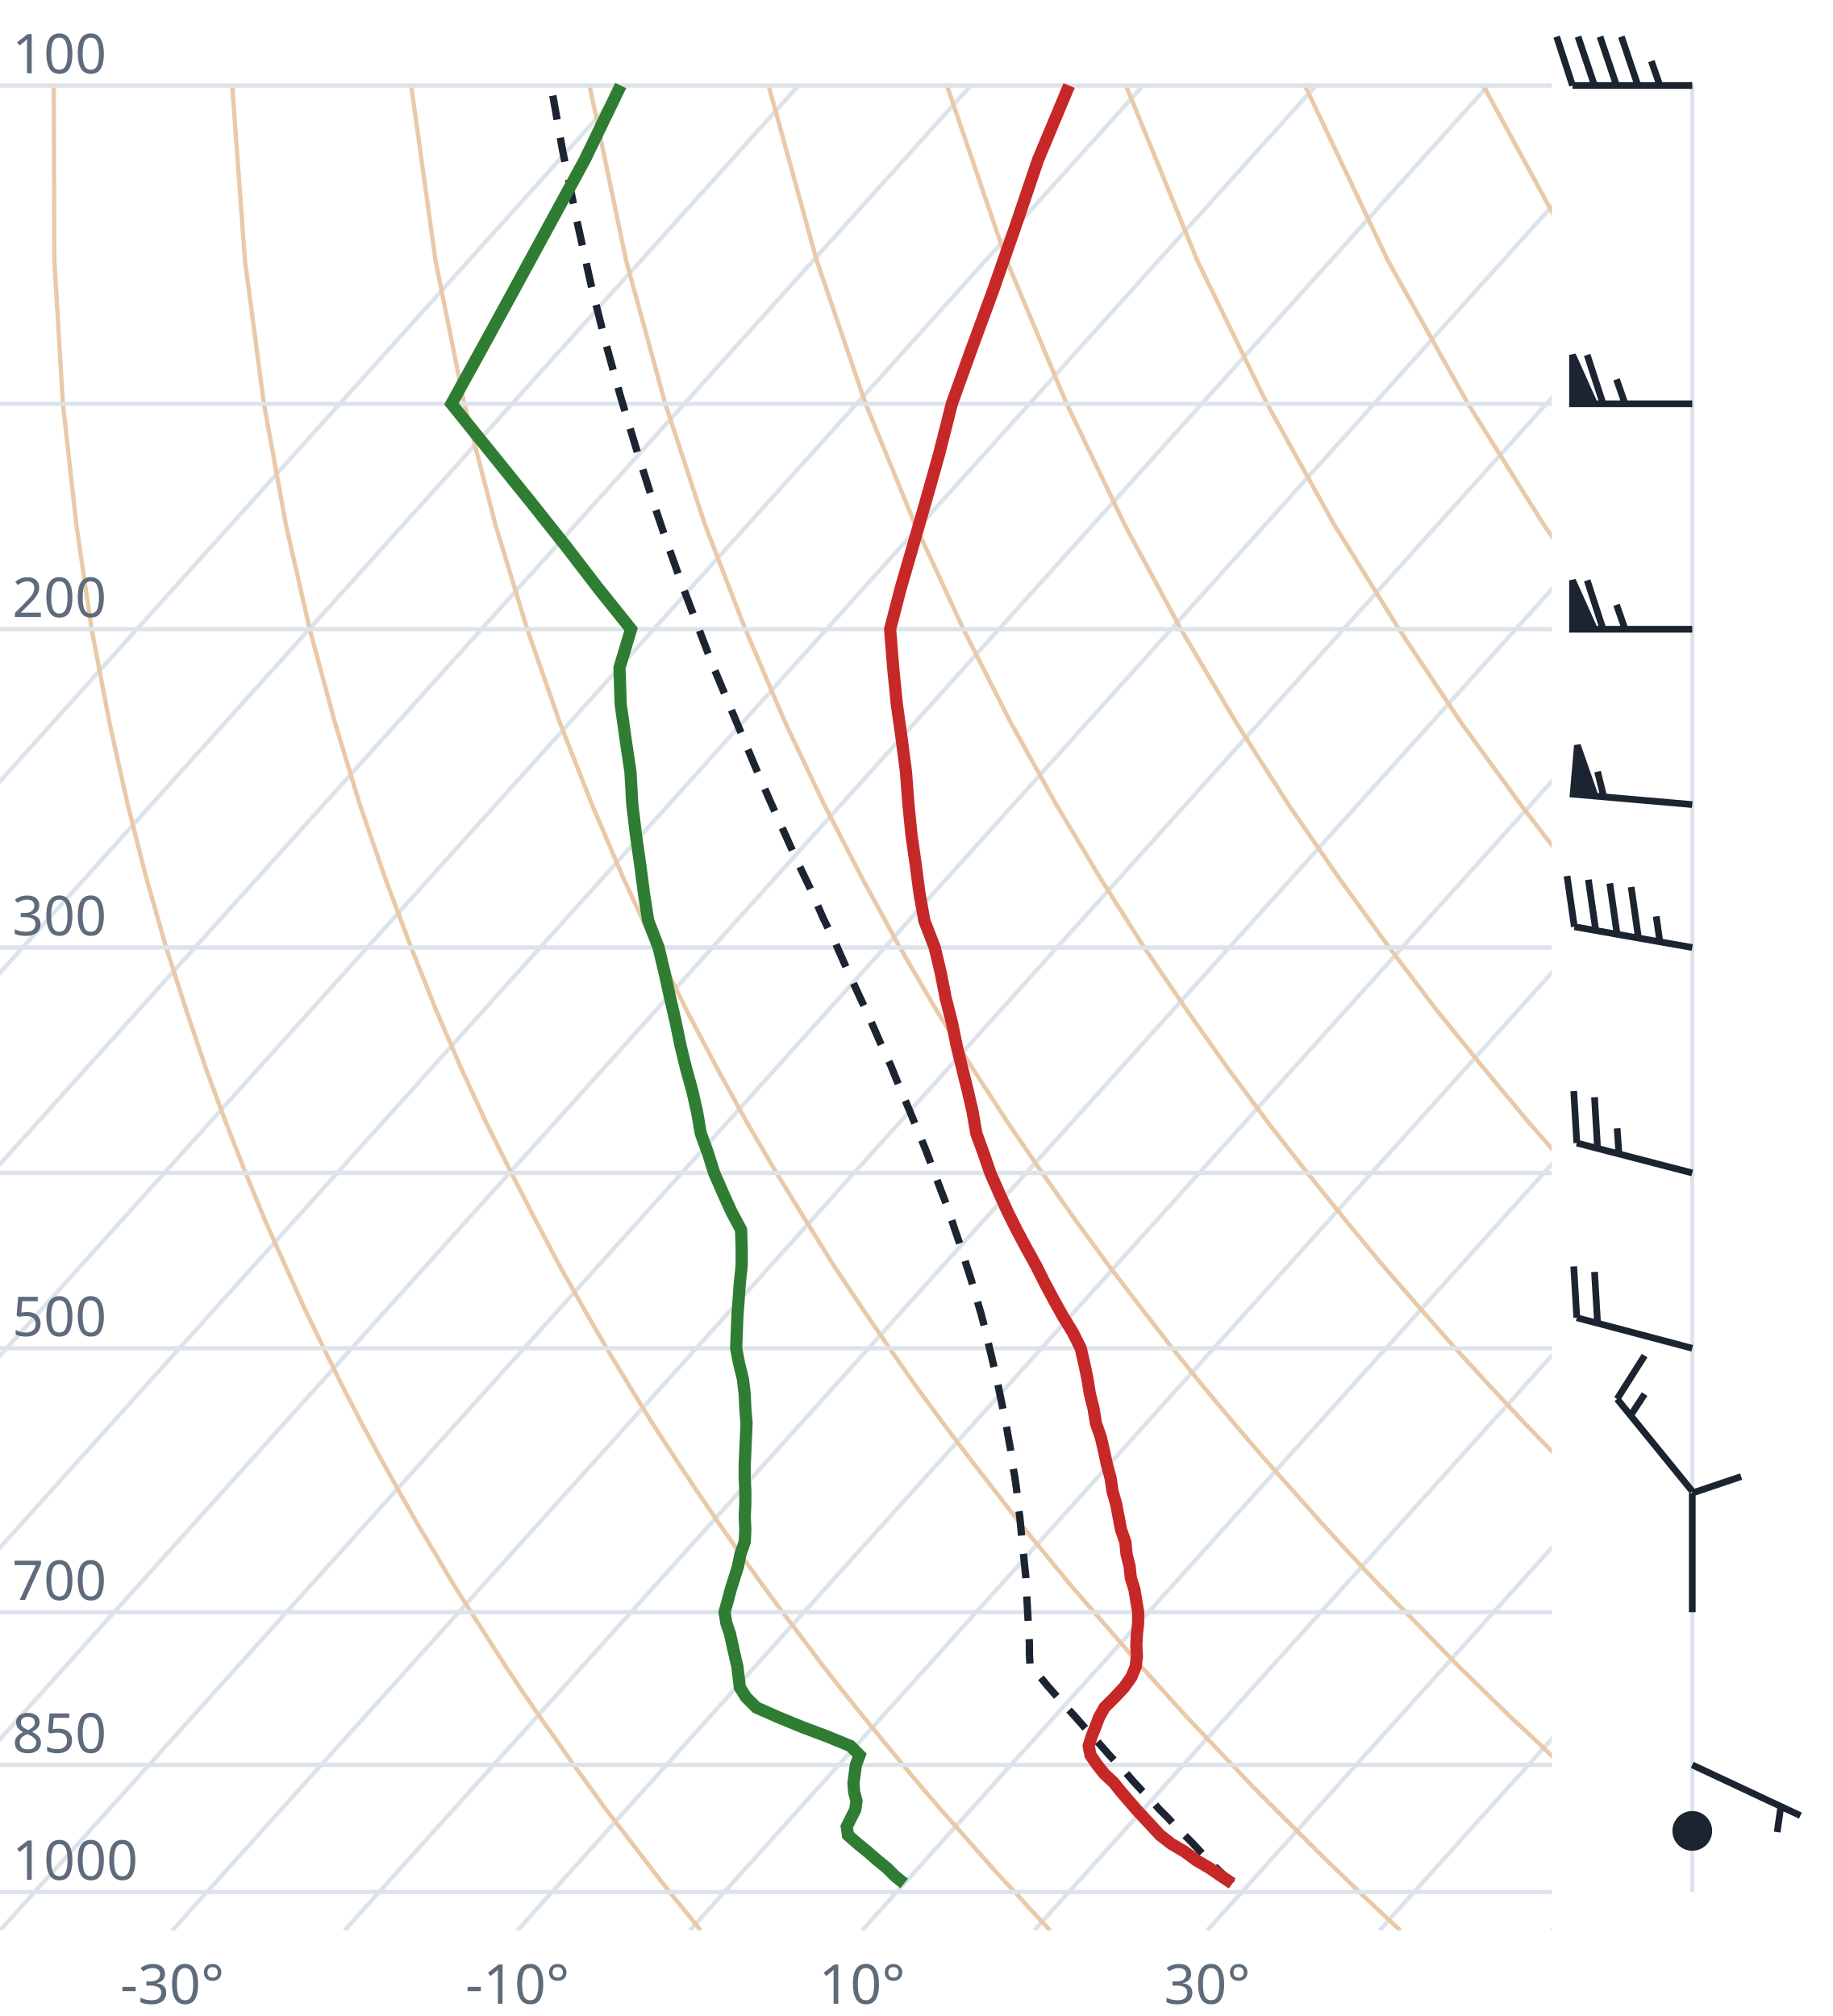
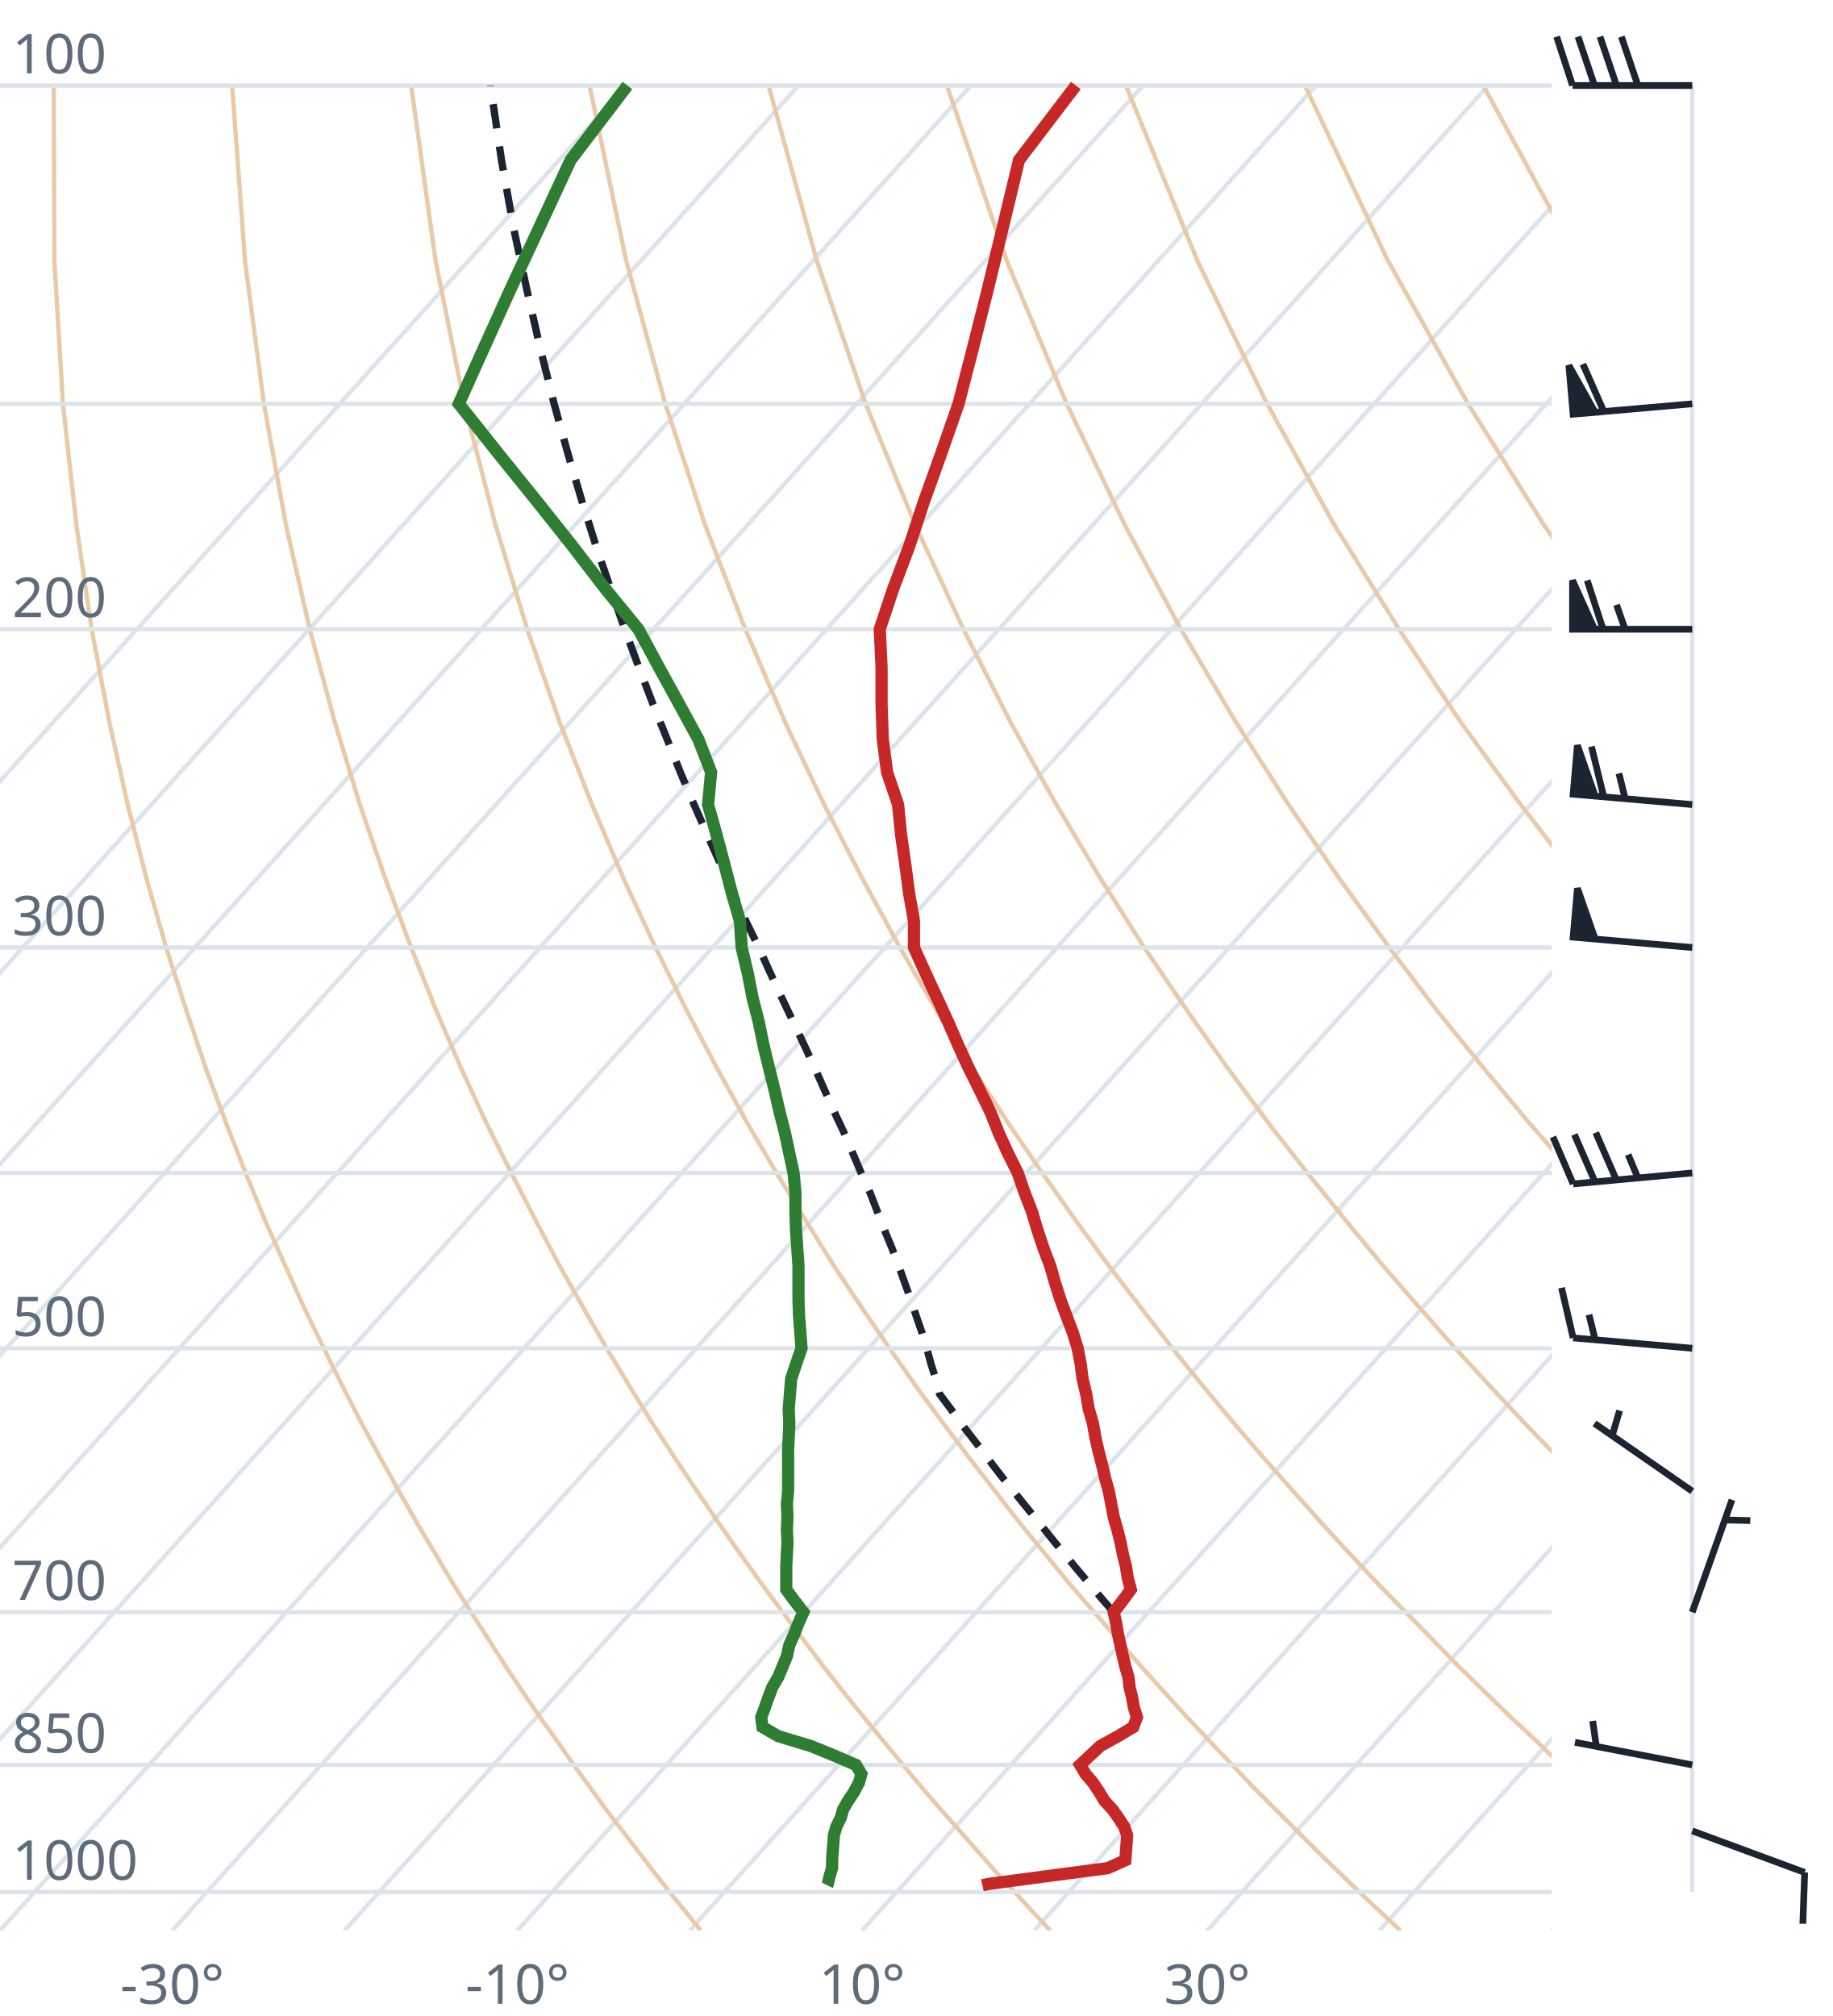
<svg xmlns="http://www.w3.org/2000/svg" viewBox="0 0 300 330" font-family="system-ui,sans-serif" font-size="9">
  <style>.g{stroke:#dde3ea;stroke-width:.7;fill:none}.ad{stroke:#e9c9a8;stroke-width:.7;fill:none}.t{stroke:#c62828;stroke-width:2;fill:none}.d{stroke:#2e7d32;stroke-width:2;fill:none}.pc{stroke:#1b2430;stroke-width:1.2;stroke-dasharray:4 3;fill:none}.barb{stroke:#1b2430;stroke-width:1.1;fill:#1b2430}text{fill:#5d6b7a}</style>
  <clipPath id="c">
    <rect x="0" y="0" width="254" height="316.0" />
  </clipPath>
  <g clip-path="url(#c)">
    <line class="g" x1="-169.3" y1="316.0" x2="102.5" y2="14.0" />
    <line class="g" x1="-141.1" y1="316.0" x2="130.7" y2="14.0" />
    <line class="g" x1="-112.9" y1="316.0" x2="158.9" y2="14.0" />
    <line class="g" x1="-84.7" y1="316.0" x2="187.1" y2="14.0" />
    <line class="g" x1="-56.4" y1="316.0" x2="215.4" y2="14.0" />
    <line class="g" x1="-28.2" y1="316.0" x2="243.6" y2="14.0" />
    <line class="g" x1="0.0" y1="316.0" x2="271.8" y2="14.0" />
    <line class="g" x1="28.2" y1="316.0" x2="300.0" y2="14.0" />
    <line class="g" x1="56.4" y1="316.0" x2="328.2" y2="14.0" />
    <line class="g" x1="84.7" y1="316.0" x2="356.5" y2="14.0" />
    <line class="g" x1="112.9" y1="316.0" x2="384.7" y2="14.0" />
    <line class="g" x1="141.1" y1="316.0" x2="412.9" y2="14.0" />
    <line class="g" x1="169.3" y1="316.0" x2="441.1" y2="14.0" />
    <line class="g" x1="197.6" y1="316.0" x2="469.4" y2="14.0" />
    <line class="g" x1="225.8" y1="316.0" x2="497.6" y2="14.0" />
    <line class="g" x1="254.0" y1="316.0" x2="525.8" y2="14.0" />
    <path class="ad" d="M114.7,316.0L112.2,312.9L109.6,309.7L107.1,306.5L104.5,303.1L101.9,299.7L99.2,296.2L96.6,292.6L93.9,288.9L91.2,285.0L88.4,281.1L85.6,277.0L82.8,272.8L80.0,268.4L77.1,263.9L74.2,259.3L71.3,254.4L68.3,249.4L65.3,244.1L62.3,238.7L59.2,233.0L56.1,227.0L53.0,220.7L49.8,214.1L46.7,207.2L43.4,199.8L40.2,192.0L37.0,183.8L33.7,174.9L30.5,165.4L27.2,155.1L24.0,143.9L20.9,131.7L17.9,118.2L15.0,103.0L12.5,85.9L10.3,66.1L8.9,42.7L8.8,14.0" />
    <path class="ad" d="M171.9,316.0L169.0,312.9L166.1,309.7L163.1,306.5L160.1,303.1L157.1,299.7L154.0,296.2L150.9,292.6L147.8,288.9L144.6,285.0L141.4,281.1L138.1,277.0L134.8,272.8L131.5,268.4L128.1,263.9L124.7,259.3L121.2,254.4L117.7,249.4L114.1,244.1L110.5,238.7L106.8,233.0L103.1,227.0L99.3,220.7L95.5,214.1L91.6,207.2L87.7,199.8L83.7,192.0L79.6,183.8L75.5,174.9L71.4,165.4L67.3,155.1L63.1,143.9L58.9,131.7L54.8,118.2L50.7,103.0L46.8,85.9L43.2,66.1L40.1,42.7L38.0,14.0" />
    <path class="ad" d="M229.2,316.0L225.9,312.9L222.5,309.7L219.2,306.5L215.7,303.1L212.3,299.7L208.8,296.2L205.2,292.6L201.7,288.9L198.0,285.0L194.3,281.1L190.6,277.0L186.8,272.8L183.0,268.4L179.1,263.9L175.1,259.3L171.1,254.4L167.0,249.4L162.9,244.1L158.7,238.7L154.4,233.0L150.0,227.0L145.6,220.7L141.1,214.1L136.5,207.2L131.9,199.8L127.1,192.0L122.3,183.8L117.4,174.9L112.4,165.4L107.3,155.1L102.1,143.9L96.9,131.7L91.6,118.2L86.3,103.0L81.1,85.9L76.0,66.1L71.3,42.7L67.3,14.0" />
    <path class="ad" d="M286.4,316.0L282.7,312.9L279.0,309.7L275.2,306.5L271.4,303.1L267.5,299.7L263.6,296.2L259.6,292.6L255.5,288.9L251.5,285.0L247.3,281.1L243.1,277.0L238.8,272.8L234.5,268.4L230.1,263.9L225.6,259.3L221.0,254.4L216.4,249.4L211.7,244.1L206.9,238.7L202.0,233.0L197.0,227.0L191.9,220.7L186.8,214.1L181.5,207.2L176.1,199.8L170.6,192.0L165.0,183.8L159.2,174.9L153.3,165.4L147.3,155.1L141.2,143.9L134.9,131.7L128.5,118.2L122.0,103.0L115.4,85.9L108.9,66.1L102.5,42.7L96.5,14.0" />
    <path class="ad" d="M343.6,316.0L339.5,312.9L335.4,309.7L331.2,306.5L327.0,303.1L322.7,299.7L318.3,296.2L313.9,292.6L309.4,288.9L304.9,285.0L300.3,281.1L295.6,277.0L290.8,272.8L286.0,268.4L281.0,263.9L276.0,259.3L270.9,254.4L265.7,249.4L260.5,244.1L255.1,238.7L249.6,233.0L244.0,227.0L238.2,220.7L232.4,214.1L226.4,207.2L220.3,199.8L214.0,192.0L207.6,183.8L201.0,174.9L194.3,165.4L187.3,155.1L180.2,143.9L172.9,131.7L165.4,118.2L157.7,103.0L149.8,85.9L141.7,66.1L133.7,42.7L125.8,14.0" />
    <path class="ad" d="M400.9,316.0L396.4,312.9L391.9,309.7L387.3,306.5L382.6,303.1L377.9,299.7L373.1,296.2L368.2,292.6L363.3,288.9L358.3,285.0L353.2,281.1L348.1,277.0L342.8,272.8L337.5,268.4L332.0,263.9L326.5,259.3L320.9,254.4L315.1,249.4L309.2,244.1L303.3,238.7L297.2,233.0L290.9,227.0L284.6,220.7L278.0,214.1L271.4,207.2L264.5,199.8L257.5,192.0L250.3,183.8L242.9,174.9L235.2,165.4L227.4,155.1L219.3,143.9L210.9,131.7L202.3,118.2L193.3,103.0L184.1,85.9L174.6,66.1L164.8,42.7L155.0,14.0" />
    <path class="ad" d="M458.1,316.0L453.2,312.9L448.3,309.7L443.3,306.5L438.2,303.1L433.1,299.7L427.9,296.2L422.6,292.6L417.2,288.9L411.7,285.0L406.2,281.1L400.5,277.0L394.8,272.8L389.0,268.4L383.0,263.9L376.9,259.3L370.8,254.4L364.5,249.4L358.0,244.1L351.5,238.7L344.8,233.0L337.9,227.0L330.9,220.7L323.7,214.1L316.3,207.2L308.7,199.8L300.9,192.0L292.9,183.8L284.7,174.9L276.2,165.4L267.4,155.1L258.3,143.9L248.9,131.7L239.1,118.2L229.0,103.0L218.4,85.9L207.4,66.1L196.0,42.7L184.3,14.0" />
    <path class="ad" d="M515.3,316.0L510.1,312.9L504.7,309.7L499.3,306.5L493.9,303.1L488.3,299.7L482.7,296.2L476.9,292.6L471.1,288.9L465.2,285.0L459.2,281.1L453.0,277.0L446.8,272.8L440.5,268.4L434.0,263.9L427.4,259.3L420.7,254.4L413.8,249.4L406.8,244.1L399.7,238.7L392.4,233.0L384.9,227.0L377.2,220.7L369.3,214.1L361.2,207.2L352.9,199.8L344.4,192.0L335.6,183.8L326.5,174.9L317.1,165.4L307.4,155.1L297.4,143.9L286.9,131.7L276.0,118.2L264.6,103.0L252.7,85.9L240.3,66.1L227.2,42.7L213.6,14.0" />
    <path class="ad" d="M572.6,316.0L566.9,312.9L561.2,309.7L555.4,306.5L549.5,303.1L543.5,299.7L537.4,296.2L531.3,292.6L525.0,288.9L518.6,285.0L512.1,281.1L505.5,277.0L498.8,272.8L491.9,268.4L485.0,263.9L477.9,259.3L470.6,254.4L463.2,249.4L455.6,244.1L447.9,238.7L439.9,233.0L431.8,227.0L423.5,220.7L415.0,214.1L406.2,207.2L397.2,199.8L387.9,192.0L378.3,183.8L368.4,174.9L358.1,165.4L347.5,155.1L336.4,143.9L324.9,131.7L312.9,118.2L300.3,103.0L287.1,85.9L273.1,66.1L258.4,42.7L242.8,14.0" />
    <path class="ad" d="M629.8,316.0L623.8,312.9L617.6,309.7L611.4,306.5L605.1,303.1L598.7,299.7L592.2,296.2L585.6,292.6L578.9,288.9L572.0,285.0L565.1,281.1L558.0,277.0L550.8,272.8L543.4,268.4L536.0,263.9L528.3,259.3L520.5,254.4L512.5,249.4L504.4,244.1L496.1,238.7L487.5,233.0L478.8,227.0L469.8,220.7L460.6,214.1L451.1,207.2L441.4,199.8L431.3,192.0L420.9,183.8L410.2,174.9L399.1,165.4L387.5,155.1L375.5,143.9L362.9,131.7L349.8,118.2L335.9,103.0L321.4,85.9L306.0,66.1L289.6,42.7L272.1,14.0" />
    <line class="g" x1="0" y1="309.7" x2="254" y2="309.7" />
    <line class="g" x1="0" y1="288.9" x2="254" y2="288.9" />
    <line class="g" x1="0" y1="263.9" x2="254" y2="263.9" />
    <line class="g" x1="0" y1="220.7" x2="254" y2="220.7" />
    <line class="g" x1="0" y1="192.0" x2="254" y2="192.0" />
    <line class="g" x1="0" y1="155.1" x2="254" y2="155.1" />
    <line class="g" x1="0" y1="103.0" x2="254" y2="103.0" />
    <line class="g" x1="0" y1="66.1" x2="254" y2="66.1" />
    <line class="g" x1="0" y1="14.0" x2="254" y2="14.0" />
-     <path class="pc" d="M201.7,308.3L200.4,307.0L199.0,305.7L197.7,304.4L196.4,303.0L195.1,301.6L193.8,300.3L192.4,298.9L191.1,297.5L189.7,296.1L188.4,294.6L187.0,293.2L185.6,291.7L184.3,290.2L182.9,288.7L181.5,287.2L180.1,285.6L178.7,284.1L177.3,282.5L175.9,280.9L174.4,279.3L173.0,277.7L171.5,276.0L170.1,274.3L168.6,272.6L168.6,272.6L168.5,270.8L168.5,269.1L168.4,267.3L168.3,265.5L168.2,263.7L168.1,261.8L168.0,260.0L167.9,258.0L167.7,256.1L167.5,254.1L167.3,252.2L167.1,250.1L166.9,248.1L166.6,246.0L166.4,243.8L166.1,241.7L165.7,239.5L165.4,237.2L165.0,235.0L164.6,232.6L164.1,230.3L163.6,227.9L163.1,225.4L162.5,222.9L161.9,220.4L161.3,217.8L160.6,215.1L159.8,212.4L159.0,209.6L158.1,206.8L157.2,203.9L156.2,201.0L155.2,197.9L154.0,194.8L152.8,191.6L151.6,188.4L150.2,185.0L148.8,181.6L147.3,178.1L145.8,174.4L144.1,170.7L142.4,166.8L140.6,162.9L138.7,158.8L136.8,154.5L134.7,150.2L132.7,145.6L130.5,141.0L128.3,136.1L126.0,131.0L123.7,125.7L121.4,120.2L119.0,114.5L116.5,108.5L114.1,102.2L111.6,95.6L109.1,88.6L106.6,81.2L104.1,73.3L101.6,65.0L99.1,56.0L96.7,46.4L94.4,36.0L92.1,24.7L90.2,14.0" />
-     <path class="t" d="M201.7,308.3L199.9,307.1L198.0,305.8L195.8,304.5L193.9,303.1L191.7,301.8L189.9,300.4L188.6,299.0L187.3,297.6L186.0,296.2L184.8,294.8L183.5,293.3L182.3,291.8L180.8,290.4L179.6,288.9L178.5,287.3L178.2,285.8L178.7,284.2L179.3,282.7L179.9,281.1L180.8,279.5L182.5,277.8L184.0,276.2L185.2,274.5L185.9,272.8L186.1,271.1L186.0,269.3L186.1,267.5L186.3,265.7L186.3,263.9L186.0,262.1L185.7,260.2L185.1,258.3L184.9,256.4L184.4,254.4L184.2,252.4L183.5,250.4L183.1,248.3L182.7,246.2L182.1,244.1L181.8,242.0L181.2,239.8L180.7,237.5L180.2,235.3L179.4,233.0L179.0,230.6L178.4,228.2L178.0,225.7L177.5,223.3L176.9,220.7L175.6,218.1L174.0,215.5L172.5,212.8L171.0,210.0L169.6,207.2L168.0,204.3L166.4,201.3L164.9,198.3L163.5,195.2L162.1,192.0L161.0,188.8L159.8,185.5L159.2,182.0L158.4,178.5L157.5,174.9L156.6,171.2L155.8,167.3L154.8,163.4L154.0,159.3L153.0,155.1L151.3,150.7L150.5,146.2L149.9,141.6L149.2,136.7L148.7,131.7L148.3,126.4L147.6,121.0L146.8,115.3L146.2,109.3L145.7,103.0L147.4,96.4L149.4,89.5L151.5,82.2L153.7,74.4L155.8,66.1L159.0,57.2L162.5,47.7L166.1,37.4L169.9,26.2L175.0,14.0" />
-     <path class="d" d="M148.0,308.3L146.5,307.1L145.2,305.8L143.6,304.5L142.0,303.1L140.4,301.8L138.8,300.4L138.6,299.0L139.3,297.6L140.0,296.2L140.2,294.8L139.8,293.3L139.7,291.8L139.9,290.4L140.1,288.9L140.7,287.3L139.2,285.8L135.3,284.2L131.3,282.7L127.4,281.1L123.8,279.5L122.1,277.8L121.1,276.2L120.9,274.5L120.7,272.8L120.3,271.1L119.9,269.3L119.5,267.5L118.9,265.7L118.6,263.9L119.1,262.1L119.6,260.2L120.2,258.3L120.8,256.4L121.2,254.4L121.9,252.4L122.0,250.4L121.9,248.3L122.0,246.2L122.0,244.1L121.9,242.0L121.9,239.8L122.0,237.5L122.1,235.3L122.2,233.0L122.0,230.6L121.9,228.2L121.6,225.7L121.0,223.3L120.5,220.7L120.6,218.1L120.7,215.5L120.9,212.8L121.1,210.0L121.4,207.2L121.4,204.3L121.3,201.3L119.7,198.3L118.3,195.2L116.9,192.0L115.9,188.8L114.7,185.5L114.1,182.0L113.3,178.5L112.3,174.9L111.4,171.2L110.6,167.3L109.7,163.4L108.8,159.3L107.8,155.1L106.1,150.7L105.4,146.2L104.8,141.6L104.1,136.7L103.5,131.7L103.2,126.4L102.4,121.0L101.6,115.3L101.4,109.3L103.3,103.0L98.0,96.4L92.7,89.5L86.9,82.2L80.6,74.4L73.9,66.1L78.8,57.2L84.0,47.7L89.6,37.4L95.7,26.2L101.6,14.0" />
+     <path class="pc" d="M182.3,263.9L180.7,262.1L179.1,260.2L177.5,258.3L175.9,256.4L174.3,254.4L172.6,252.4L171.0,250.4L169.3,248.3L167.6,246.2L165.9,244.1L164.2,242.0L162.5,239.8L160.8,237.5L159.1,235.3L157.3,233.0L155.6,230.6L153.8,228.2L153.2,225.8L152.4,223.3L151.7,220.7L150.9,218.1L150.0,215.5L149.1,212.8L148.1,210.0L147.1,207.2L146.0,204.3L144.8,201.4L143.6,198.3L142.4,195.2L141.0,192.1L139.6,188.8L138.2,185.5L136.6,182.1L135.0,178.5L133.4,174.9L131.7,171.2L129.9,167.4L128.0,163.4L126.1,159.3L124.2,155.1L122.1,150.8L120.1,146.3L118.0,141.6L115.8,136.7L113.6,131.7L111.4,126.5L109.2,121.0L106.9,115.3L104.6,109.3L102.3,103.1L100.0,96.5L97.6,89.5L95.3,82.2L93.0,74.4L90.7,66.1L88.5,57.3L86.3,47.7L84.1,37.5L82.1,26.3L80.3,14.1L80.3,14.0" />
+     <path class="t" d="M160.8,308.6L161.7,308.4L171.4,307.1L181.3,305.8L184.2,304.5L184.3,303.1L184.4,301.8L184.5,300.4L184.0,299.0L183.1,297.6L182.1,296.2L180.8,294.8L179.9,293.3L178.9,291.8L177.7,290.4L176.8,288.9L178.5,287.3L180.1,285.8L183.0,284.2L185.5,282.7L186.1,281.1L185.6,279.5L185.3,277.8L184.9,276.2L184.7,274.5L184.2,272.8L183.8,271.1L183.4,269.3L183.0,267.5L182.7,265.7L182.3,263.9L183.7,262.1L185.1,260.2L184.6,258.3L184.3,256.4L183.8,254.4L183.4,252.4L182.9,250.4L182.3,248.3L181.9,246.2L181.5,244.1L180.9,242.0L180.4,239.8L179.8,237.5L179.3,235.3L178.9,233.0L178.2,230.6L177.8,228.2L177.2,225.7L176.9,223.3L176.4,220.7L175.6,218.1L174.6,215.5L173.6,212.8L172.7,210.0L171.9,207.2L170.8,204.3L169.8,201.3L168.9,198.3L167.7,195.2L166.6,192.0L165.0,188.8L163.5,185.5L162.1,182.0L160.4,178.5L158.6,174.9L156.9,171.2L155.2,167.3L153.4,163.4L151.5,159.3L149.6,155.1L149.6,150.7L148.8,146.2L148.2,141.6L147.5,136.7L147.0,131.7L145.2,126.4L144.5,121.0L144.3,115.3L144.3,109.3L144.0,103.0L146.2,96.4L148.8,89.5L151.2,82.2L154.0,74.4L156.9,66.1L159.2,57.2L161.6,47.7L164.1,37.4L166.8,26.2L176.1,14.0" />
+     <path class="d" d="M135.4,308.6L135.5,308.4L135.8,307.1L136.2,305.8L136.2,304.5L136.3,303.1L136.4,301.8L136.5,300.4L136.9,299.0L137.6,297.6L138.0,296.2L138.8,294.8L139.8,293.3L140.6,291.8L141.0,290.4L140.1,288.9L136.4,287.3L132.7,285.8L127.4,284.2L124.8,282.7L124.6,281.1L125.2,279.5L125.8,277.8L126.4,276.2L127.4,274.5L128.1,272.8L128.8,271.1L129.2,269.3L130.0,267.5L130.7,265.7L131.5,263.9L130.1,262.1L128.7,260.2L128.7,258.3L128.7,256.4L128.8,254.4L128.9,252.4L128.8,250.4L128.9,248.3L128.8,246.2L129.0,244.1L129.0,242.0L129.0,239.8L129.0,237.5L129.1,235.3L129.2,233.0L129.1,230.6L129.3,228.2L129.5,225.7L130.3,223.3L131.2,220.7L131.0,218.1L130.8,215.5L130.7,212.8L130.7,210.0L130.7,207.2L130.5,204.3L130.3,201.3L130.2,198.3L130.2,195.2L129.9,192.0L129.2,188.8L128.5,185.5L127.6,182.0L126.8,178.5L125.9,174.9L125.0,171.2L124.2,167.3L123.2,163.4L122.4,159.3L121.4,155.1L121.1,150.7L119.8,146.2L118.6,141.6L117.3,136.7L115.9,131.7L116.4,126.4L114.3,121.0L111.2,115.3L107.9,109.3L104.5,103.0L99.1,96.4L93.8,89.5L88.0,82.2L81.7,74.4L75.1,66.1L79.1,57.2L83.4,47.7L88.2,37.4L93.4,26.2L102.7,14.0" />
  </g>
  <text x="2" y="307.7">1000</text>
  <text x="2" y="286.9">850</text>
  <text x="2" y="261.9">700</text>
  <text x="2" y="218.7">500</text>
  <text x="2" y="153.1">300</text>
  <text x="2" y="101.0">200</text>
  <text x="2" y="12.0">100</text>
  <text x="28.2" y="328" text-anchor="middle">-30°</text>
  <text x="84.7" y="328" text-anchor="middle">-10°</text>
  <text x="141.1" y="328" text-anchor="middle">10°</text>
  <text x="197.6" y="328" text-anchor="middle">30°</text>
  <line class="g" x1="277.0" y1="309.7" x2="277.0" y2="14.0" />
-   <circle class="barb" cx="277.0" cy="299.7" r="2.7" fill="none" />
-   <path class="barb" d="M277.0,288.9L294.7,297.2M291.5,295.7L290.9,299.9" />
-   <path class="barb" d="M277.0,263.9L277.0,244.4M277.0,244.4L285.0,241.7" />
-   <path class="barb" d="M277.0,244.1L264.7,229.0M264.7,229.0L269.2,221.9M266.9,231.7L269.2,228.2" />
-   <path class="barb" d="M277.0,220.7L258.1,215.7M258.1,215.7L257.6,207.3M261.5,216.6L261.0,208.2" />
-   <path class="barb" d="M277.0,192.0L258.1,187.1M258.1,187.1L257.6,178.6M261.5,188.0L261.0,179.6M265.0,188.9L264.7,184.7" />
-   <path class="barb" d="M277.0,155.1L257.7,151.7M257.7,151.7L256.5,143.4M261.2,152.3L260.0,144.0M264.7,153.0L263.5,144.6M268.2,153.6L267.0,145.2M271.7,154.2L271.1,150.0" />
-   <path class="barb" d="M277.0,131.7L257.5,130.0M257.5,130.0L258.2,122.0L261.1,130.3ZM262.5,130.4L261.5,126.3" />
+   <path class="barb" d="M277.0,299.7L295.4,306.5M295.4,306.5L295.1,314.9" />
+   <path class="barb" d="M277.0,288.9L257.8,285.2M261.3,285.9L260.7,281.7" />
+   <path class="barb" d="M277.0,263.9L283.5,245.5M282.3,248.8L286.5,248.9" />
+   <path class="barb" d="M277.0,244.1L261.0,233.0M263.9,235.0L265.1,230.9" />
+   <path class="barb" d="M277.0,220.7L257.5,219.0M257.5,219.0L255.6,210.8M261.1,219.3L260.1,215.2" />
+   <path class="barb" d="M277.0,192.0L257.5,193.8M257.5,193.8L254.2,186.1M261.1,193.5L257.7,185.7M264.6,193.2L261.2,185.4M268.1,192.8L266.5,189.0" />
+   <path class="barb" d="M277.0,155.1L257.5,153.4M257.5,153.4L258.2,145.4L261.1,153.7Z" />
+   <path class="barb" d="M277.0,131.7L257.5,130.0M257.5,130.0L258.2,122.0L261.1,130.3ZM262.5,130.4L260.5,122.2M266.0,130.7L265.0,126.6" />
  <path class="barb" d="M277.0,103.0L257.4,103.0M257.4,103.0L257.4,95.0L261.0,103.0ZM262.4,103.0L259.8,95.0M266.0,103.0L264.6,99.0" />
-   <path class="barb" d="M277.0,66.1L257.4,66.1M257.4,66.1L257.4,58.1L261.0,66.1ZM262.4,66.1L259.8,58.1M266.0,66.1L264.6,62.1" />
-   <path class="barb" d="M277.0,14.0L257.4,14.0M257.4,14.0L254.8,6.0M261.0,14.0L258.3,6.0M264.6,14.0L261.9,6.0M268.1,14.0L265.4,6.0M271.7,14.0L270.3,10.0" />
+   <path class="barb" d="M277.0,66.1L257.5,67.8M257.5,67.8L256.8,59.8L261.1,67.5ZM262.5,67.3L259.1,59.6" />
+   <path class="barb" d="M277.0,14.0L257.4,14.0M257.4,14.0L254.8,6.0M261.0,14.0L258.3,6.0M264.6,14.0L261.9,6.0M268.1,14.0L265.4,6.0" />
</svg>
